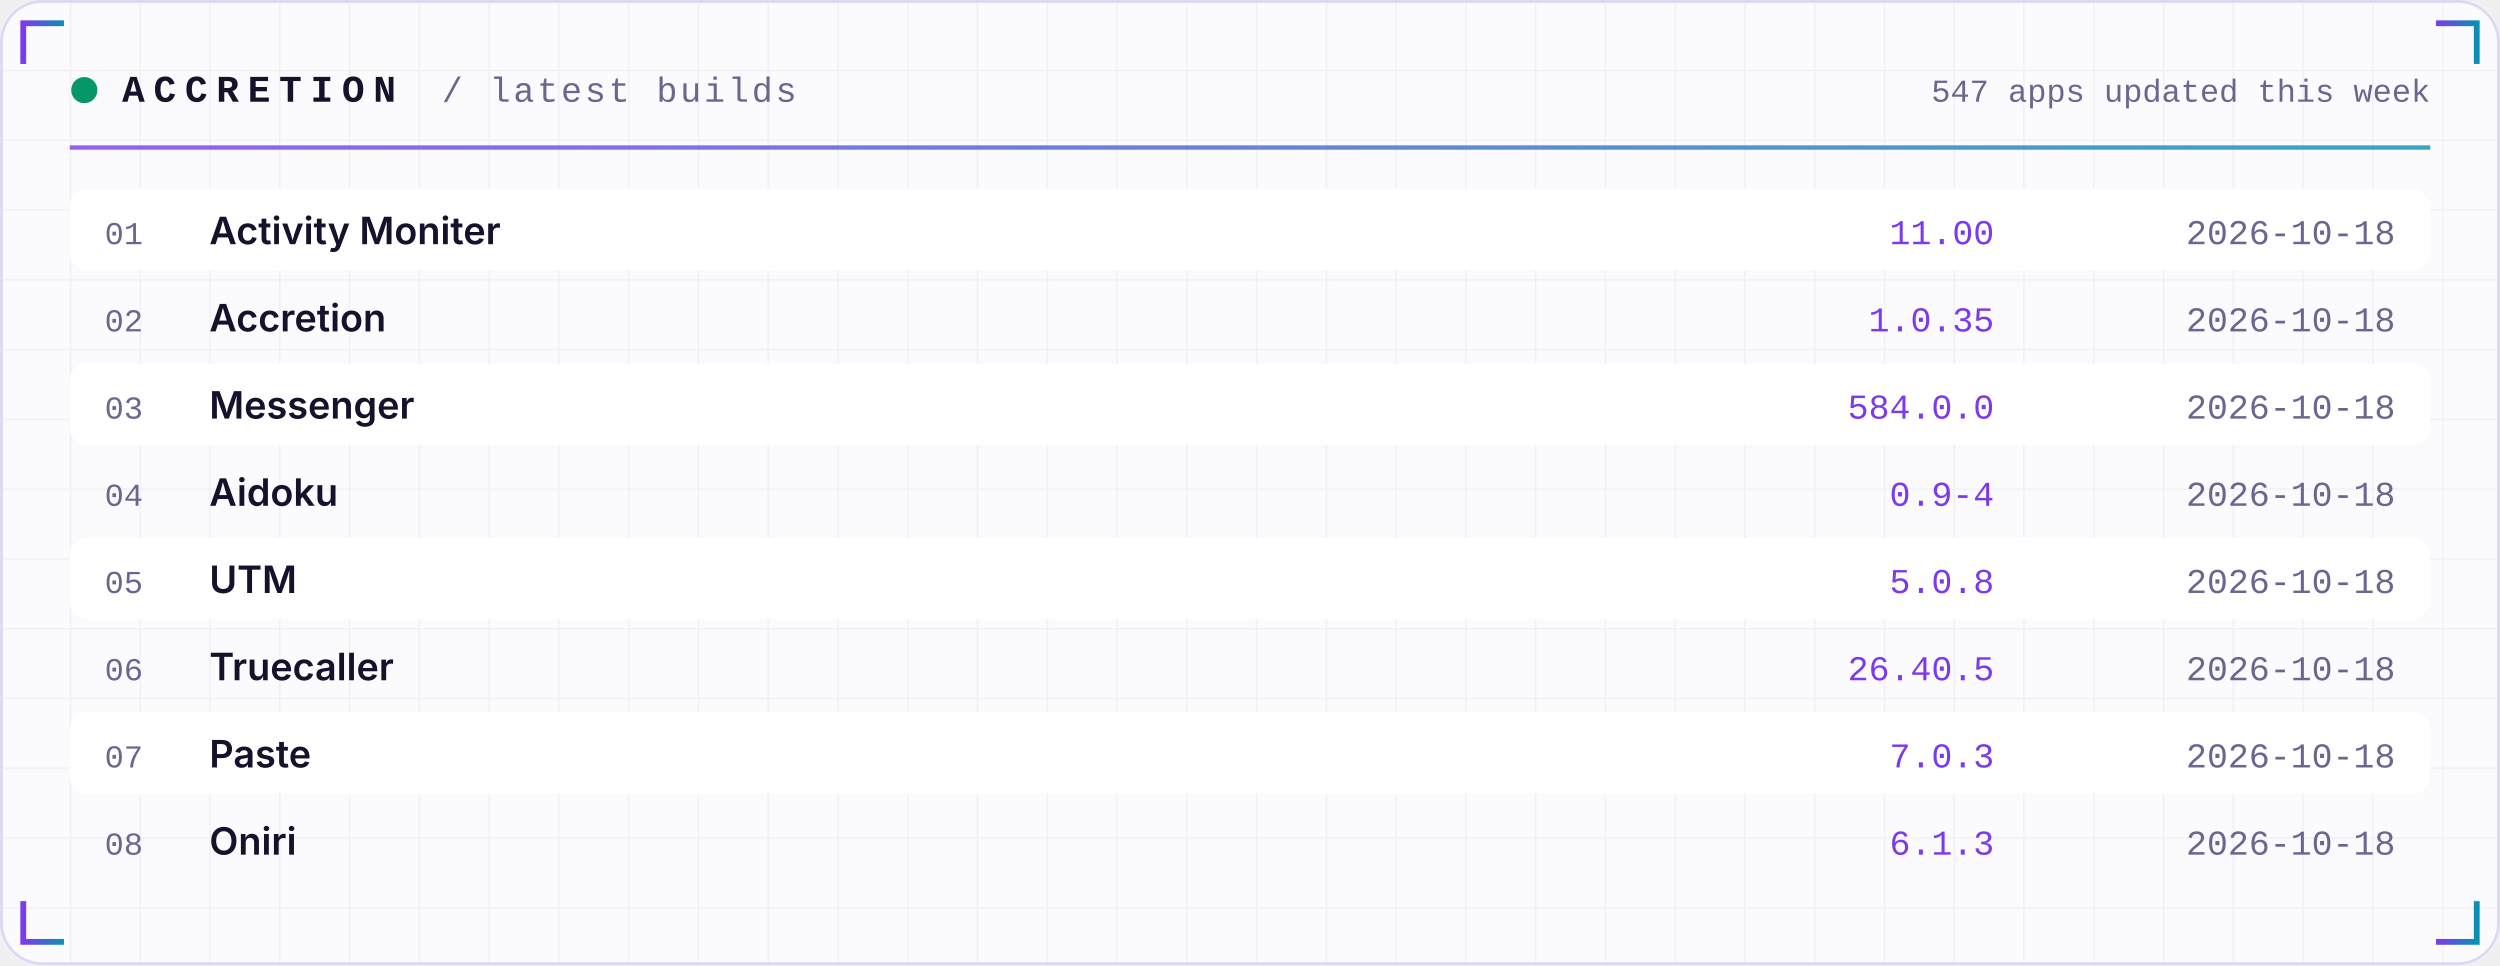
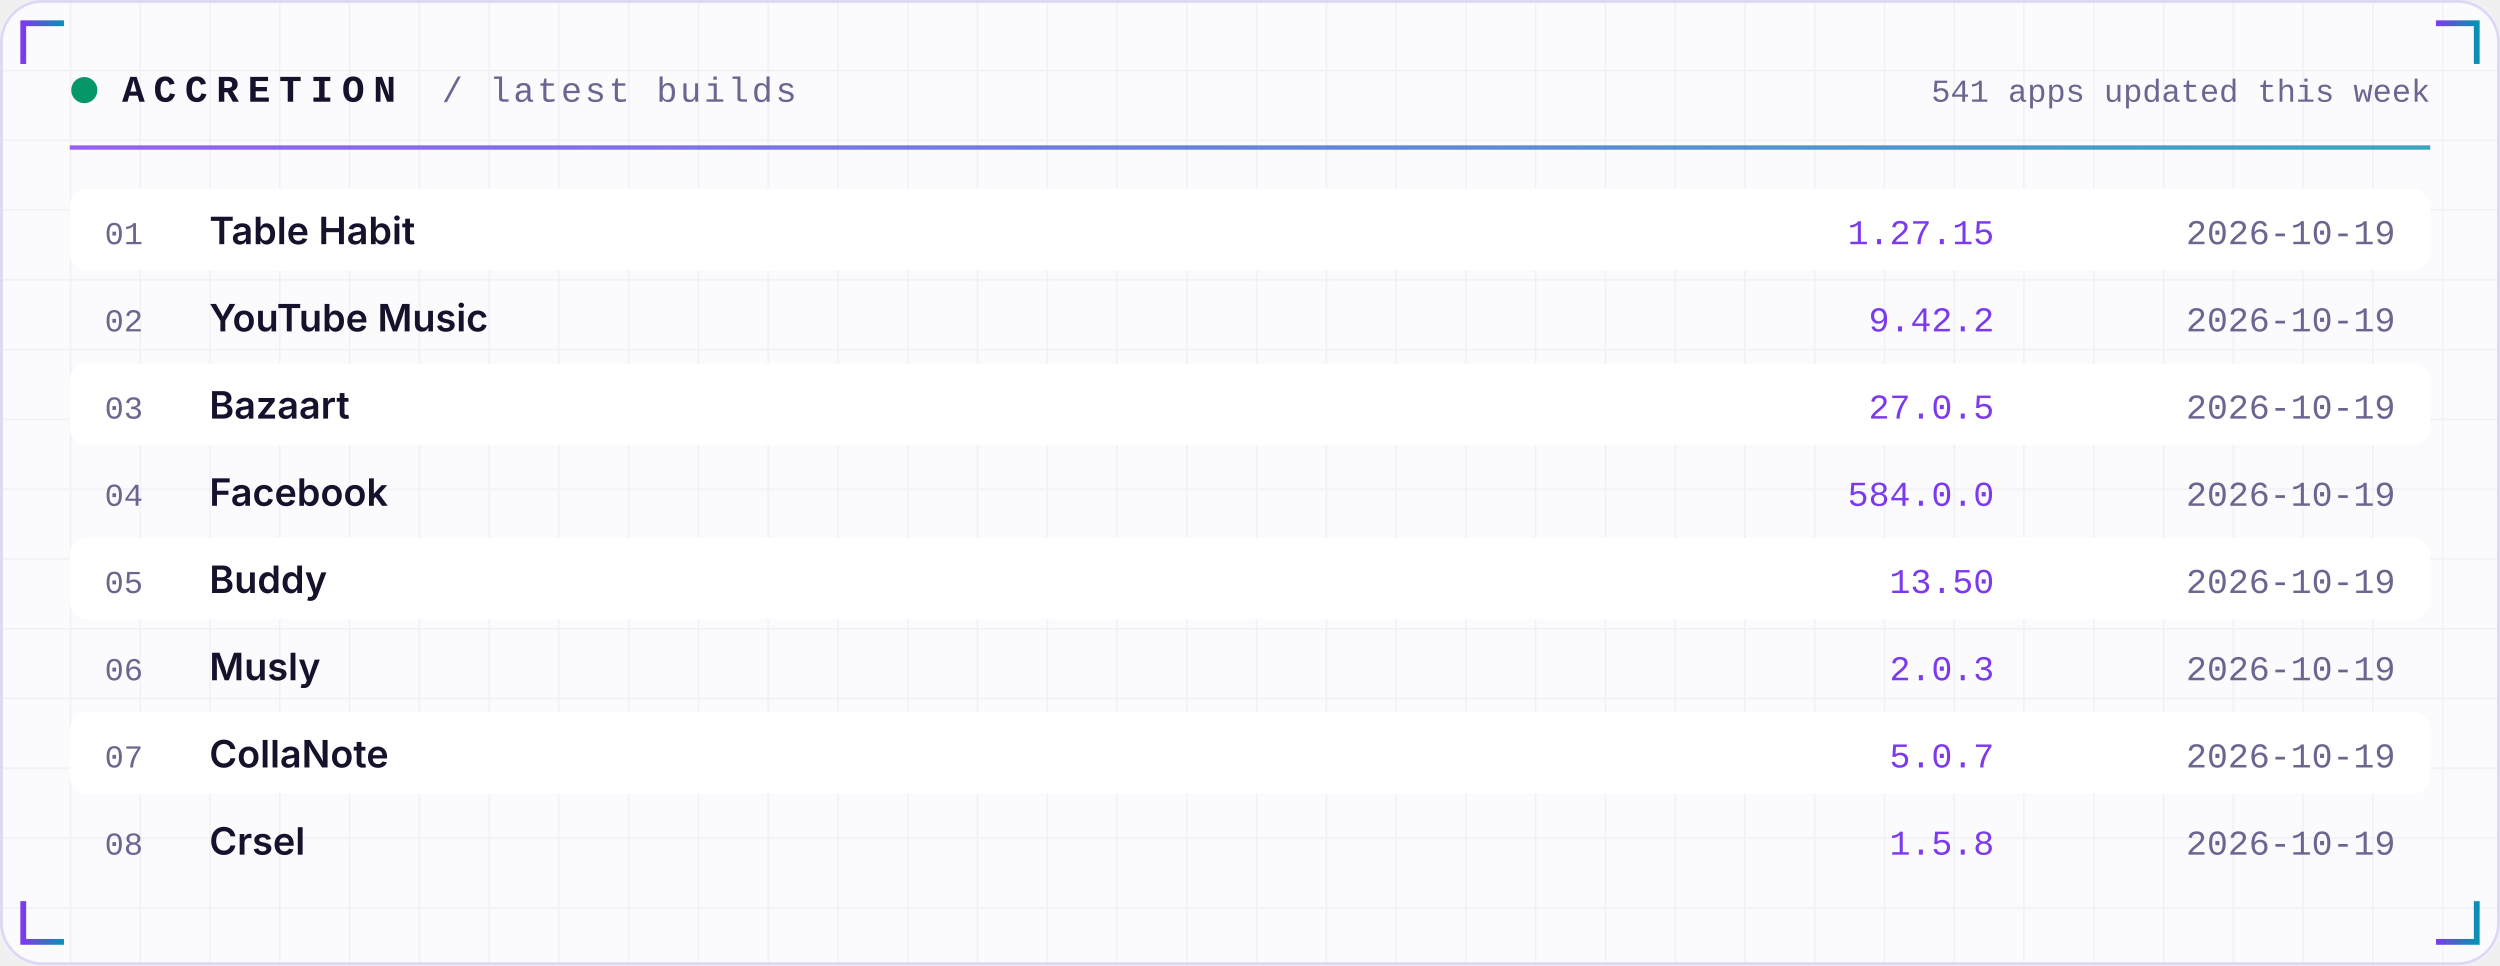
<svg xmlns="http://www.w3.org/2000/svg" width="860" height="332" viewBox="0 0 860 332" role="img">
  <defs>
    <linearGradient id="acc" x1="0" x2="1">
      <stop offset="0" stop-color="#7C3AED" />
      <stop offset="1" stop-color="#0891B2" />
    </linearGradient>
    <linearGradient id="area" x1="0" x2="0" y1="0" y2="1">
      <stop offset="0" stop-color="#7C3AED" stop-opacity="0.35" />
      <stop offset="1" stop-color="#7C3AED" stop-opacity="0" />
    </linearGradient>
    <pattern id="grid" width="24" height="24" patternUnits="userSpaceOnUse">
      <path d="M24 0H0V24" fill="none" stroke="#1E1B4B" stroke-opacity="0.05" />
    </pattern>
  </defs>
  <rect width="860" height="332" rx="14" fill="#FBFBFE" />
  <rect width="860" height="332" rx="14" fill="url(#grid)" />
  <rect x="0.5" y="0.5" width="859" height="331" rx="14" fill="none" stroke="#DDD8F3" />
  <path d="M8 22 V8 H22" stroke="url(#acc)" stroke-width="2" fill="none" />
  <path d="M852 22 V8 H838" stroke="url(#acc)" stroke-width="2" fill="none" />
  <path d="M8 310 V324 H22" stroke="url(#acc)" stroke-width="2" fill="none" />
  <path d="M852 310 V324 H838" stroke="url(#acc)" stroke-width="2" fill="none" />
  <circle cx="29" cy="31" r="4.5" fill="#059669">
    <animate attributeName="opacity" values="1;0.25;1" dur="2.4s" repeatCount="indefinite" />
  </circle>
  <text x="42" y="35" font-family="ui-monospace,SFMono-Regular,Menlo,Consolas,'Liberation Mono',monospace" font-size="13" font-weight="700" fill="#15122B" text-anchor="start" letter-spacing="3">ACCRETION</text>
  <text x="152" y="35" font-family="ui-monospace,SFMono-Regular,Menlo,Consolas,'Liberation Mono',monospace" font-size="12" font-weight="400" fill="#6A6690" text-anchor="start" letter-spacing="1">/ latest builds</text>
-   <text x="836" y="35" font-family="ui-monospace,SFMono-Regular,Menlo,Consolas,'Liberation Mono',monospace" font-size="11" font-weight="400" fill="#6A6690" text-anchor="end" letter-spacing="0">547 apps updated this week</text>
+   <text x="836" y="35" font-family="ui-monospace,SFMono-Regular,Menlo,Consolas,'Liberation Mono',monospace" font-size="11" font-weight="400" fill="#6A6690" text-anchor="end" letter-spacing="0">541 apps updated this week</text>
  <rect x="24" y="50" width="812" height="1.5" fill="url(#acc)" opacity="0.8" />
  <rect x="24" y="65" width="812" height="28" rx="6" fill="#FFFFFF" />
  <text x="36" y="84" font-family="ui-monospace,SFMono-Regular,Menlo,Consolas,'Liberation Mono',monospace" font-size="11" font-weight="400" fill="#6A6690" text-anchor="start" letter-spacing="0">01</text>
-   <text x="72" y="84" font-family="-apple-system,BlinkMacSystemFont,'Segoe UI',Inter,Helvetica,Arial,sans-serif" font-size="13" font-weight="600" fill="#15122B" text-anchor="start" letter-spacing="0">Activity Moniter</text>
-   <text x="686" y="84" font-family="ui-monospace,SFMono-Regular,Menlo,Consolas,'Liberation Mono',monospace" font-size="12" font-weight="400" fill="#7C3AED" text-anchor="end" letter-spacing="0">11.00</text>
-   <text x="824" y="84" font-family="ui-monospace,SFMono-Regular,Menlo,Consolas,'Liberation Mono',monospace" font-size="12" font-weight="400" fill="#6A6690" text-anchor="end" letter-spacing="0">2026-10-18</text>
+   <text x="72" y="84" font-family="-apple-system,BlinkMacSystemFont,'Segoe UI',Inter,Helvetica,Arial,sans-serif" font-size="13" font-weight="600" fill="#15122B" text-anchor="start" letter-spacing="0">Table Habit</text>
+   <text x="686" y="84" font-family="ui-monospace,SFMono-Regular,Menlo,Consolas,'Liberation Mono',monospace" font-size="12" font-weight="400" fill="#7C3AED" text-anchor="end" letter-spacing="0">1.27.15</text>
+   <text x="824" y="84" font-family="ui-monospace,SFMono-Regular,Menlo,Consolas,'Liberation Mono',monospace" font-size="12" font-weight="400" fill="#6A6690" text-anchor="end" letter-spacing="0">2026-10-19</text>
  <text x="36" y="114" font-family="ui-monospace,SFMono-Regular,Menlo,Consolas,'Liberation Mono',monospace" font-size="11" font-weight="400" fill="#6A6690" text-anchor="start" letter-spacing="0">02</text>
-   <text x="72" y="114" font-family="-apple-system,BlinkMacSystemFont,'Segoe UI',Inter,Helvetica,Arial,sans-serif" font-size="13" font-weight="600" fill="#15122B" text-anchor="start" letter-spacing="0">Accretion</text>
-   <text x="686" y="114" font-family="ui-monospace,SFMono-Regular,Menlo,Consolas,'Liberation Mono',monospace" font-size="12" font-weight="400" fill="#7C3AED" text-anchor="end" letter-spacing="0">1.0.35</text>
-   <text x="824" y="114" font-family="ui-monospace,SFMono-Regular,Menlo,Consolas,'Liberation Mono',monospace" font-size="12" font-weight="400" fill="#6A6690" text-anchor="end" letter-spacing="0">2026-10-18</text>
+   <text x="72" y="114" font-family="-apple-system,BlinkMacSystemFont,'Segoe UI',Inter,Helvetica,Arial,sans-serif" font-size="13" font-weight="600" fill="#15122B" text-anchor="start" letter-spacing="0">YouTube Music</text>
+   <text x="686" y="114" font-family="ui-monospace,SFMono-Regular,Menlo,Consolas,'Liberation Mono',monospace" font-size="12" font-weight="400" fill="#7C3AED" text-anchor="end" letter-spacing="0">9.42.2</text>
+   <text x="824" y="114" font-family="ui-monospace,SFMono-Regular,Menlo,Consolas,'Liberation Mono',monospace" font-size="12" font-weight="400" fill="#6A6690" text-anchor="end" letter-spacing="0">2026-10-19</text>
  <rect x="24" y="125" width="812" height="28" rx="6" fill="#FFFFFF" />
  <text x="36" y="144" font-family="ui-monospace,SFMono-Regular,Menlo,Consolas,'Liberation Mono',monospace" font-size="11" font-weight="400" fill="#6A6690" text-anchor="start" letter-spacing="0">03</text>
-   <text x="72" y="144" font-family="-apple-system,BlinkMacSystemFont,'Segoe UI',Inter,Helvetica,Arial,sans-serif" font-size="13" font-weight="600" fill="#15122B" text-anchor="start" letter-spacing="0">Messenger</text>
-   <text x="686" y="144" font-family="ui-monospace,SFMono-Regular,Menlo,Consolas,'Liberation Mono',monospace" font-size="12" font-weight="400" fill="#7C3AED" text-anchor="end" letter-spacing="0">584.0.0</text>
-   <text x="824" y="144" font-family="ui-monospace,SFMono-Regular,Menlo,Consolas,'Liberation Mono',monospace" font-size="12" font-weight="400" fill="#6A6690" text-anchor="end" letter-spacing="0">2026-10-18</text>
+   <text x="72" y="144" font-family="-apple-system,BlinkMacSystemFont,'Segoe UI',Inter,Helvetica,Arial,sans-serif" font-size="13" font-weight="600" fill="#15122B" text-anchor="start" letter-spacing="0">Bazaart</text>
+   <text x="686" y="144" font-family="ui-monospace,SFMono-Regular,Menlo,Consolas,'Liberation Mono',monospace" font-size="12" font-weight="400" fill="#7C3AED" text-anchor="end" letter-spacing="0">27.0.5</text>
+   <text x="824" y="144" font-family="ui-monospace,SFMono-Regular,Menlo,Consolas,'Liberation Mono',monospace" font-size="12" font-weight="400" fill="#6A6690" text-anchor="end" letter-spacing="0">2026-10-19</text>
  <text x="36" y="174" font-family="ui-monospace,SFMono-Regular,Menlo,Consolas,'Liberation Mono',monospace" font-size="11" font-weight="400" fill="#6A6690" text-anchor="start" letter-spacing="0">04</text>
-   <text x="72" y="174" font-family="-apple-system,BlinkMacSystemFont,'Segoe UI',Inter,Helvetica,Arial,sans-serif" font-size="13" font-weight="600" fill="#15122B" text-anchor="start" letter-spacing="0">Aidoku</text>
-   <text x="686" y="174" font-family="ui-monospace,SFMono-Regular,Menlo,Consolas,'Liberation Mono',monospace" font-size="12" font-weight="400" fill="#7C3AED" text-anchor="end" letter-spacing="0">0.9-4</text>
-   <text x="824" y="174" font-family="ui-monospace,SFMono-Regular,Menlo,Consolas,'Liberation Mono',monospace" font-size="12" font-weight="400" fill="#6A6690" text-anchor="end" letter-spacing="0">2026-10-18</text>
+   <text x="72" y="174" font-family="-apple-system,BlinkMacSystemFont,'Segoe UI',Inter,Helvetica,Arial,sans-serif" font-size="13" font-weight="600" fill="#15122B" text-anchor="start" letter-spacing="0">Facebook</text>
+   <text x="686" y="174" font-family="ui-monospace,SFMono-Regular,Menlo,Consolas,'Liberation Mono',monospace" font-size="12" font-weight="400" fill="#7C3AED" text-anchor="end" letter-spacing="0">584.0.0</text>
+   <text x="824" y="174" font-family="ui-monospace,SFMono-Regular,Menlo,Consolas,'Liberation Mono',monospace" font-size="12" font-weight="400" fill="#6A6690" text-anchor="end" letter-spacing="0">2026-10-19</text>
  <rect x="24" y="185" width="812" height="28" rx="6" fill="#FFFFFF" />
  <text x="36" y="204" font-family="ui-monospace,SFMono-Regular,Menlo,Consolas,'Liberation Mono',monospace" font-size="11" font-weight="400" fill="#6A6690" text-anchor="start" letter-spacing="0">05</text>
-   <text x="72" y="204" font-family="-apple-system,BlinkMacSystemFont,'Segoe UI',Inter,Helvetica,Arial,sans-serif" font-size="13" font-weight="600" fill="#15122B" text-anchor="start" letter-spacing="0">UTM</text>
-   <text x="686" y="204" font-family="ui-monospace,SFMono-Regular,Menlo,Consolas,'Liberation Mono',monospace" font-size="12" font-weight="400" fill="#7C3AED" text-anchor="end" letter-spacing="0">5.0.8</text>
-   <text x="824" y="204" font-family="ui-monospace,SFMono-Regular,Menlo,Consolas,'Liberation Mono',monospace" font-size="12" font-weight="400" fill="#6A6690" text-anchor="end" letter-spacing="0">2026-10-18</text>
+   <text x="72" y="204" font-family="-apple-system,BlinkMacSystemFont,'Segoe UI',Inter,Helvetica,Arial,sans-serif" font-size="13" font-weight="600" fill="#15122B" text-anchor="start" letter-spacing="0">Buddy</text>
+   <text x="686" y="204" font-family="ui-monospace,SFMono-Regular,Menlo,Consolas,'Liberation Mono',monospace" font-size="12" font-weight="400" fill="#7C3AED" text-anchor="end" letter-spacing="0">13.50</text>
+   <text x="824" y="204" font-family="ui-monospace,SFMono-Regular,Menlo,Consolas,'Liberation Mono',monospace" font-size="12" font-weight="400" fill="#6A6690" text-anchor="end" letter-spacing="0">2026-10-19</text>
  <text x="36" y="234" font-family="ui-monospace,SFMono-Regular,Menlo,Consolas,'Liberation Mono',monospace" font-size="11" font-weight="400" fill="#6A6690" text-anchor="start" letter-spacing="0">06</text>
-   <text x="72" y="234" font-family="-apple-system,BlinkMacSystemFont,'Segoe UI',Inter,Helvetica,Arial,sans-serif" font-size="13" font-weight="600" fill="#15122B" text-anchor="start" letter-spacing="0">Truecaller</text>
-   <text x="686" y="234" font-family="ui-monospace,SFMono-Regular,Menlo,Consolas,'Liberation Mono',monospace" font-size="12" font-weight="400" fill="#7C3AED" text-anchor="end" letter-spacing="0">26.40.5</text>
-   <text x="824" y="234" font-family="ui-monospace,SFMono-Regular,Menlo,Consolas,'Liberation Mono',monospace" font-size="12" font-weight="400" fill="#6A6690" text-anchor="end" letter-spacing="0">2026-10-18</text>
+   <text x="72" y="234" font-family="-apple-system,BlinkMacSystemFont,'Segoe UI',Inter,Helvetica,Arial,sans-serif" font-size="13" font-weight="600" fill="#15122B" text-anchor="start" letter-spacing="0">Musly</text>
+   <text x="686" y="234" font-family="ui-monospace,SFMono-Regular,Menlo,Consolas,'Liberation Mono',monospace" font-size="12" font-weight="400" fill="#7C3AED" text-anchor="end" letter-spacing="0">2.0.3</text>
+   <text x="824" y="234" font-family="ui-monospace,SFMono-Regular,Menlo,Consolas,'Liberation Mono',monospace" font-size="12" font-weight="400" fill="#6A6690" text-anchor="end" letter-spacing="0">2026-10-19</text>
  <rect x="24" y="245" width="812" height="28" rx="6" fill="#FFFFFF" />
  <text x="36" y="264" font-family="ui-monospace,SFMono-Regular,Menlo,Consolas,'Liberation Mono',monospace" font-size="11" font-weight="400" fill="#6A6690" text-anchor="start" letter-spacing="0">07</text>
-   <text x="72" y="264" font-family="-apple-system,BlinkMacSystemFont,'Segoe UI',Inter,Helvetica,Arial,sans-serif" font-size="13" font-weight="600" fill="#15122B" text-anchor="start" letter-spacing="0">Paste</text>
-   <text x="686" y="264" font-family="ui-monospace,SFMono-Regular,Menlo,Consolas,'Liberation Mono',monospace" font-size="12" font-weight="400" fill="#7C3AED" text-anchor="end" letter-spacing="0">7.0.3</text>
-   <text x="824" y="264" font-family="ui-monospace,SFMono-Regular,Menlo,Consolas,'Liberation Mono',monospace" font-size="12" font-weight="400" fill="#6A6690" text-anchor="end" letter-spacing="0">2026-10-18</text>
+   <text x="72" y="264" font-family="-apple-system,BlinkMacSystemFont,'Segoe UI',Inter,Helvetica,Arial,sans-serif" font-size="13" font-weight="600" fill="#15122B" text-anchor="start" letter-spacing="0">CollaNote</text>
+   <text x="686" y="264" font-family="ui-monospace,SFMono-Regular,Menlo,Consolas,'Liberation Mono',monospace" font-size="12" font-weight="400" fill="#7C3AED" text-anchor="end" letter-spacing="0">5.0.7</text>
+   <text x="824" y="264" font-family="ui-monospace,SFMono-Regular,Menlo,Consolas,'Liberation Mono',monospace" font-size="12" font-weight="400" fill="#6A6690" text-anchor="end" letter-spacing="0">2026-10-19</text>
  <text x="36" y="294" font-family="ui-monospace,SFMono-Regular,Menlo,Consolas,'Liberation Mono',monospace" font-size="11" font-weight="400" fill="#6A6690" text-anchor="start" letter-spacing="0">08</text>
-   <text x="72" y="294" font-family="-apple-system,BlinkMacSystemFont,'Segoe UI',Inter,Helvetica,Arial,sans-serif" font-size="13" font-weight="600" fill="#15122B" text-anchor="start" letter-spacing="0">Oniri</text>
-   <text x="686" y="294" font-family="ui-monospace,SFMono-Regular,Menlo,Consolas,'Liberation Mono',monospace" font-size="12" font-weight="400" fill="#7C3AED" text-anchor="end" letter-spacing="0">6.1.3</text>
-   <text x="824" y="294" font-family="ui-monospace,SFMono-Regular,Menlo,Consolas,'Liberation Mono',monospace" font-size="12" font-weight="400" fill="#6A6690" text-anchor="end" letter-spacing="0">2026-10-18</text>
+   <text x="72" y="294" font-family="-apple-system,BlinkMacSystemFont,'Segoe UI',Inter,Helvetica,Arial,sans-serif" font-size="13" font-weight="600" fill="#15122B" text-anchor="start" letter-spacing="0">Crsel</text>
+   <text x="686" y="294" font-family="ui-monospace,SFMono-Regular,Menlo,Consolas,'Liberation Mono',monospace" font-size="12" font-weight="400" fill="#7C3AED" text-anchor="end" letter-spacing="0">1.5.8</text>
+   <text x="824" y="294" font-family="ui-monospace,SFMono-Regular,Menlo,Consolas,'Liberation Mono',monospace" font-size="12" font-weight="400" fill="#6A6690" text-anchor="end" letter-spacing="0">2026-10-19</text>
</svg>
